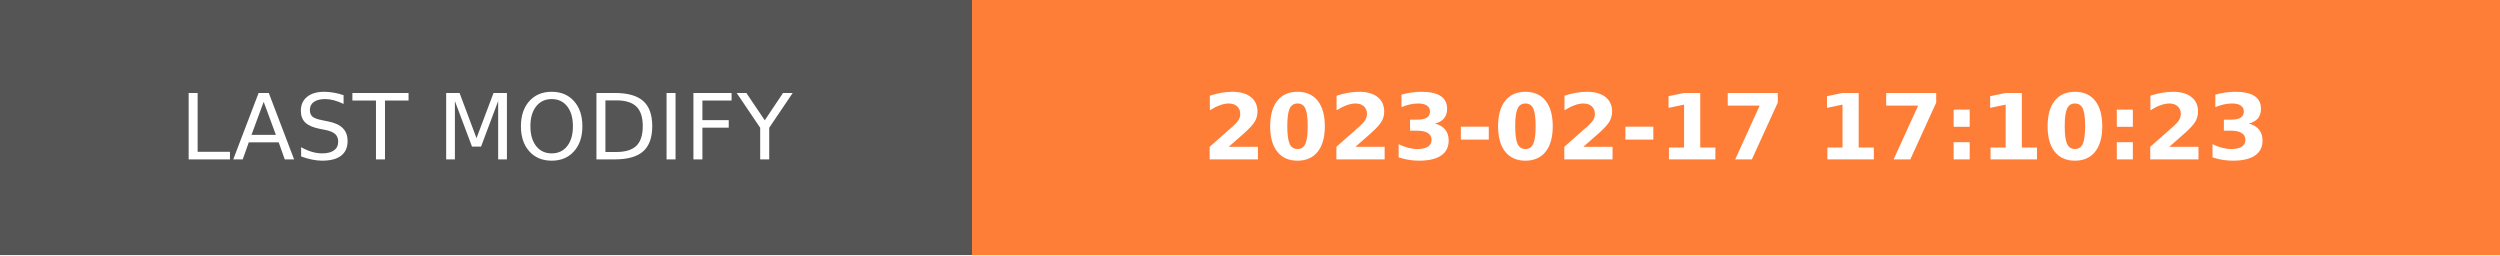
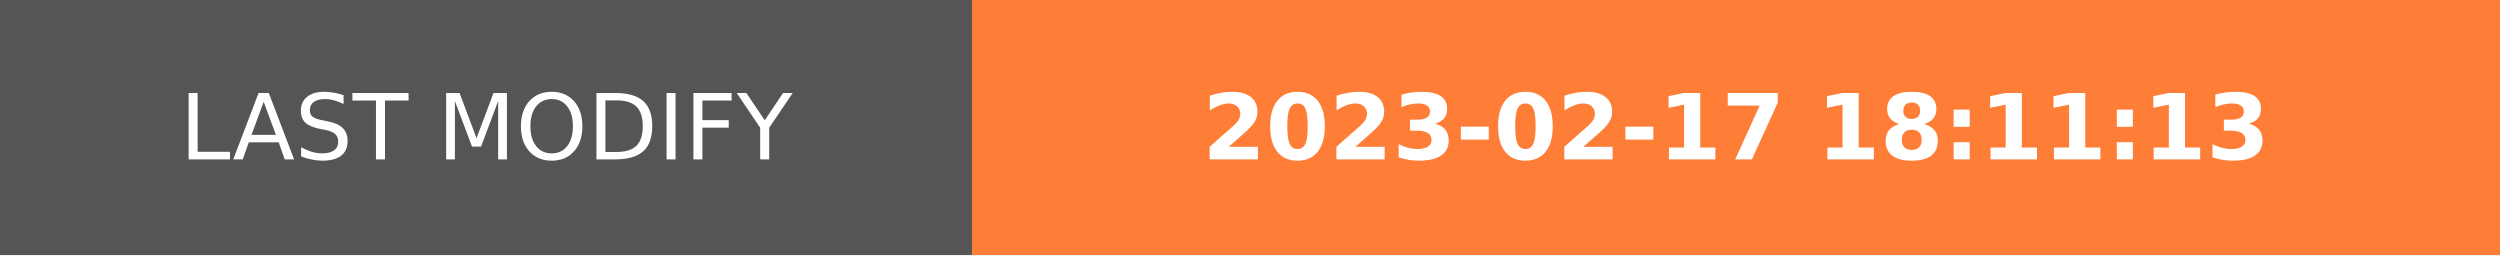
- <svg xmlns="http://www.w3.org/2000/svg" width="274.5" height="28" role="img" aria-label="LAST MODIFY: 2023-02-17 17:10:23">
+ <svg xmlns="http://www.w3.org/2000/svg" width="274.5" height="28" role="img" aria-label="LAST MODIFY: 2023-02-17 18:11:13">
  <g shape-rendering="crispEdges">
    <rect width="106.75" height="28" fill="#555" />
    <rect x="106.75" width="167.75" height="28" fill="#fe7d37" />
  </g>
  <g fill="#fff" text-anchor="middle" font-family="Verdana,Geneva,DejaVu Sans,sans-serif" text-rendering="geometricPrecision" font-size="100">
    <text transform="scale(.1)" x="533.75" y="175" textLength="827.5" fill="#fff">LAST MODIFY</text>
-     <text transform="scale(.1)" x="1906.25" y="175" textLength="1437.5" fill="#fff" font-weight="bold">2023-02-17 17:10:23</text>
+     <text transform="scale(.1)" x="1906.25" y="175" textLength="1437.5" fill="#fff" font-weight="bold">2023-02-17 18:11:13</text>
  </g>
</svg>
